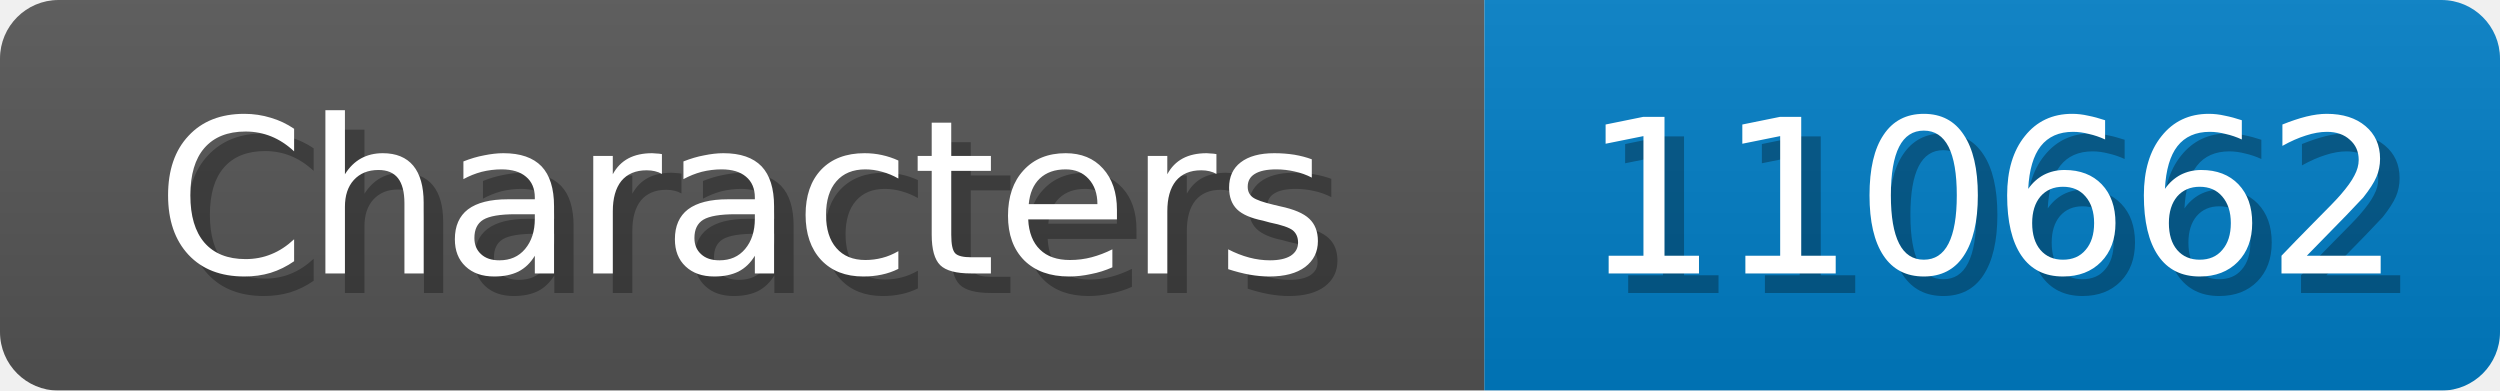
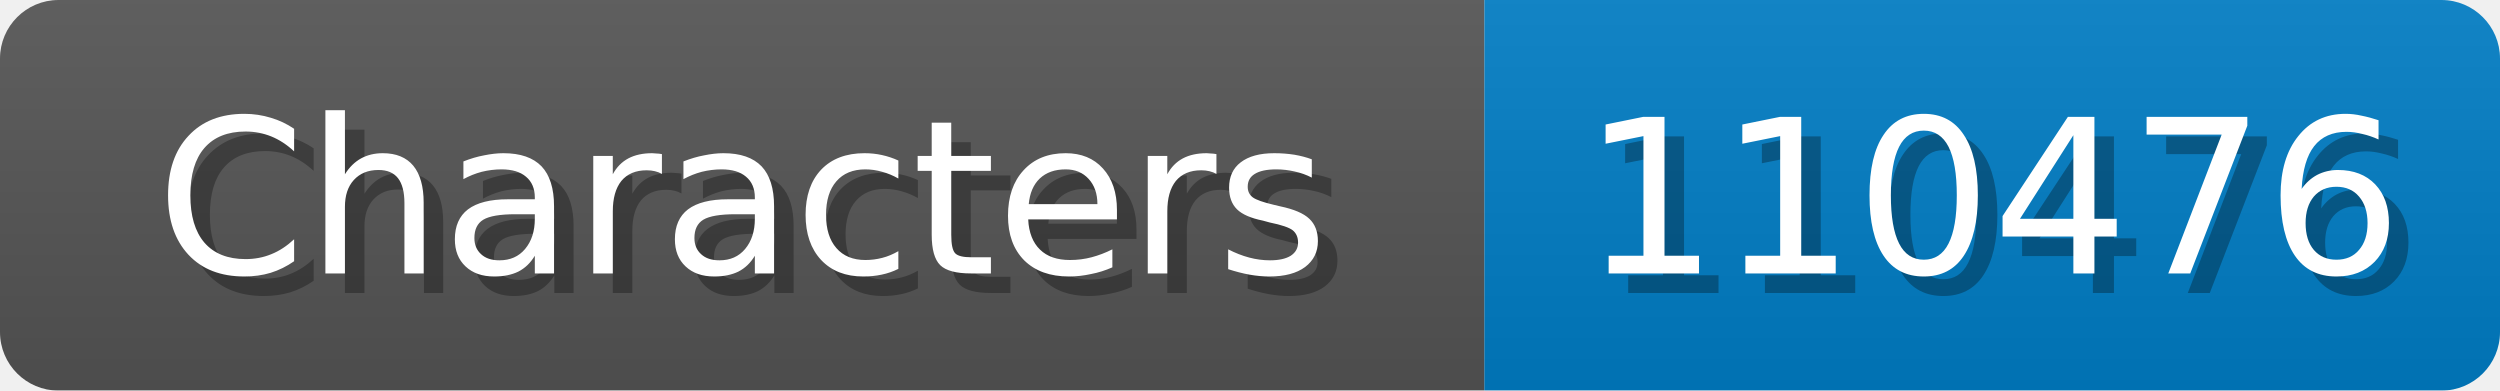
<svg xmlns="http://www.w3.org/2000/svg" width="128" height="20">
  <linearGradient id="b" x2="0" y2="100%">
    <stop offset="0" stop-color="#bbb" stop-opacity=".1" />
    <stop offset="1" stop-opacity=".1" />
  </linearGradient>
  <mask id="anybadge_1">
    <rect width="128" height="20" rx="3" fill="#fff" />
  </mask>
  <g mask="url(#anybadge_1)">
    <path fill="#555" d="M0 0h76v20H0z" />
    <path fill="#007ec6" d="M76 0h52v20H76z" />
    <path fill="url(#b)" d="M0 0h128v20H0z" />
  </g>
  <g fill="#fff" text-anchor="middle" font-family="DejaVu Sans,Verdana,Geneva,sans-serif" font-size="11">
    <text x="39.0" y="15" fill="#010101" fill-opacity=".3">Characters</text>
    <text x="38.0" y="14">Characters</text>
  </g>
  <g fill="#fff" text-anchor="middle" font-family="DejaVu Sans,Verdana,Geneva,sans-serif" font-size="11">
-     <text x="103.0" y="15" fill="#010101" fill-opacity=".3">110662</text>
-     <text x="102.0" y="14">110662</text>
+     <text x="103.0" y="15" fill="#010101" fill-opacity=".3">110476</text>
+     <text x="102.0" y="14">110476</text>
  </g>
</svg>
